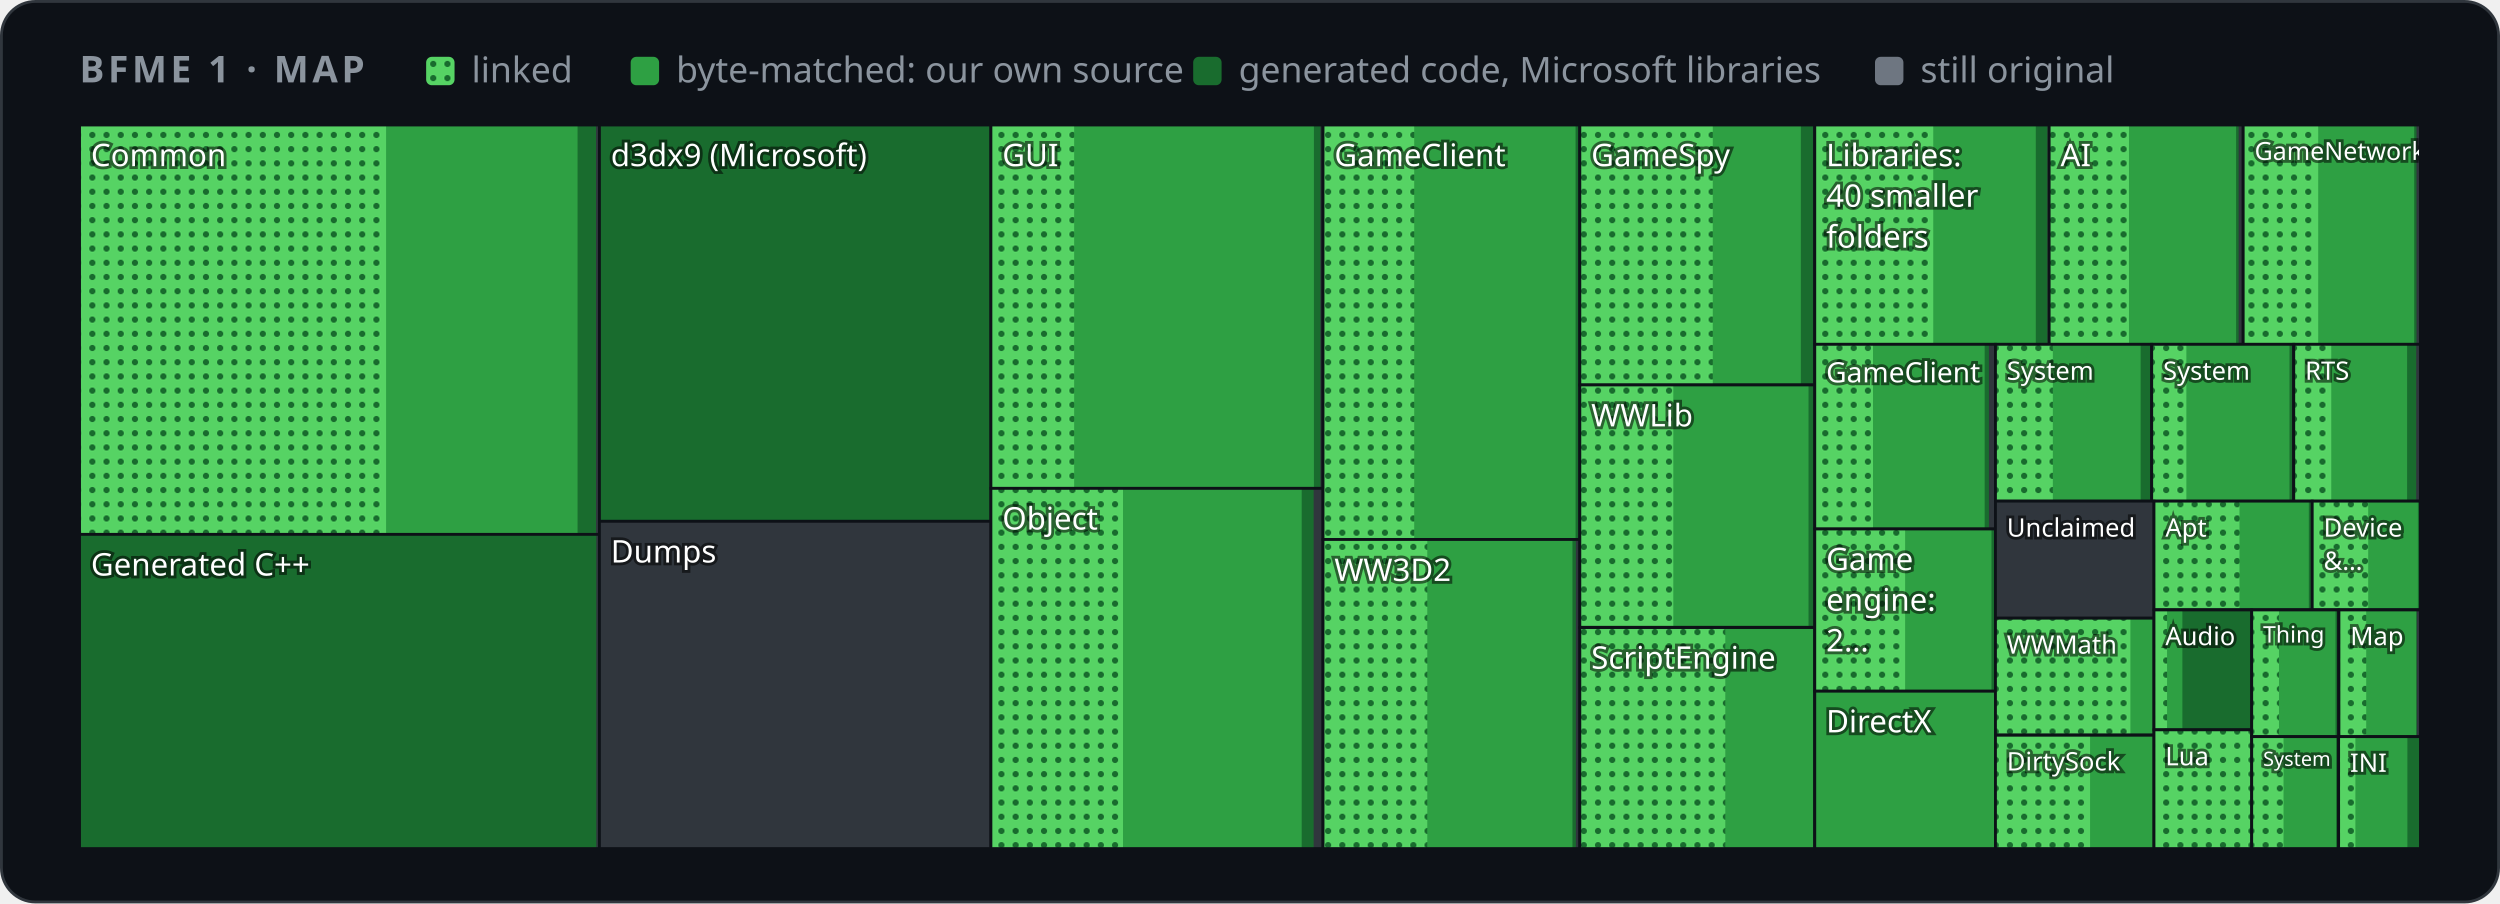
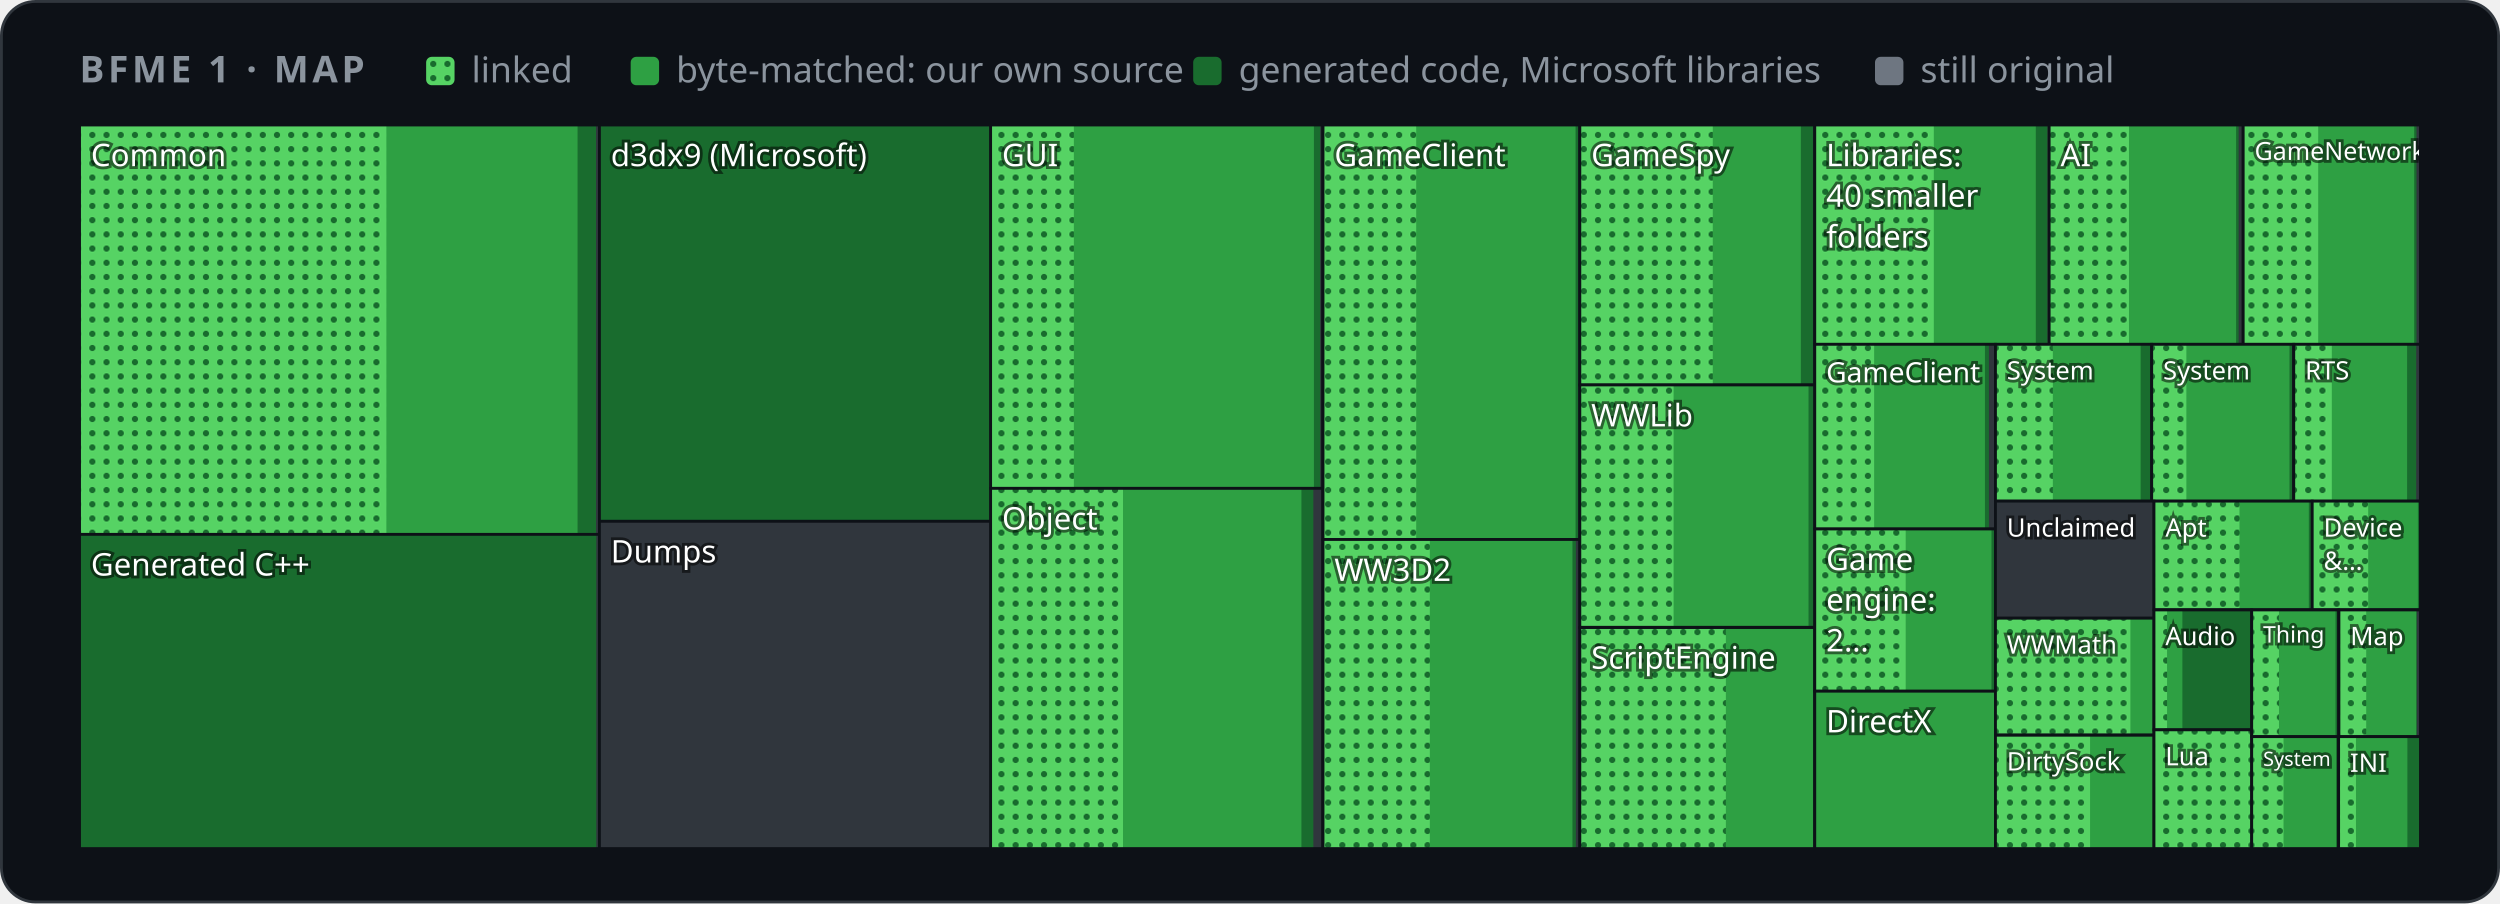
<svg xmlns="http://www.w3.org/2000/svg" width="880" height="318" viewBox="0 0 880 318" role="img" aria-label="Map of BFME 1's code by folder">
  <style>
    .card { fill: #0d1117; stroke: #30363d; } .muted { fill: #8b949e; } .grid { stroke: #30363d; }
    .axis { fill: #8b949e; font-size: 12px; } .rest { fill: #30363d; } .edge { stroke: #0d1117; }
    .hit { fill: transparent; }
    @media (prefers-color-scheme: light) {
      .card { fill: #ffffff; stroke: #d0d7de; } .muted { fill: #59636e; } .grid { stroke: #d0d7de; }
      .axis { fill: #59636e; } .rest { fill: #d0d7de; } .edge { stroke: #ffffff; }
    }
  </style>
  <defs>
    <pattern id="dots" width="5" height="5" patternUnits="userSpaceOnUse">
      <rect width="5" height="5" fill="#56d364" />
      <circle cx="2.5" cy="2.5" r="1.1" fill="#196c2e" />
    </pattern>
  </defs>
  <rect class="card" x="0.5" y="0.5" width="879" height="317" rx="12" />
  <g font-family="-apple-system,BlinkMacSystemFont,'Segoe UI','Noto Sans',Helvetica,Arial,sans-serif">
    <text x="28" y="29" class="muted" font-size="13" font-weight="600" letter-spacing="1.3">BFME 1 · MAP</text>
    <rect x="150" y="20" width="10" height="10" rx="2" fill="url(#dots)" />
    <text x="166" y="29" class="muted" font-size="12.5">linked</text>
    <rect x="222" y="20" width="10" height="10" rx="2" fill="#2ea043" />
    <text x="238" y="29" class="muted" font-size="12.5">byte-matched: our own source</text>
    <rect x="420" y="20" width="10" height="10" rx="2" fill="#196c2e" />
    <text x="436" y="29" class="muted" font-size="12.5">generated code, Microsoft libraries</text>
    <rect x="660" y="20" width="10" height="10" rx="2" fill="#6e7681" />
    <text x="676" y="29" class="muted" font-size="12.5">still original</text>
    <g>
      <clipPath id="t0">
        <rect x="28.0" y="44.0" width="183.0" height="144.1" />
      </clipPath>
      <g clip-path="url(#t0)">
        <rect class="rest" x="28.0" y="44.0" width="183.0" height="144.1" />
        <rect x="28.0" y="44.0" width="181.8" height="144.1" fill="#196c2e" />
        <rect x="28.0" y="44.0" width="175.3" height="144.1" fill="#2ea043" />
-         <rect x="28.0" y="44.0" width="107.9" height="144.1" fill="url(#dots)" />
+         <rect x="28.0" y="44.0" width="108.0" height="144.1" fill="url(#dots)" />
        <text x="32.0" y="58.5" font-size="11.0" fill="#ffffff" style="paint-order:stroke" stroke="#0008" stroke-width="2">Common</text>
      </g>
      <rect class="edge" x="28.0" y="44.0" width="183.0" height="144.1" fill="none" />
    </g>
    <g>
      <clipPath id="t1">
        <rect x="28.0" y="188.1" width="183.0" height="110.6" />
      </clipPath>
      <g clip-path="url(#t1)">
        <rect class="rest" x="28.0" y="188.1" width="183.0" height="110.6" />
        <rect x="28.0" y="188.1" width="181.9" height="110.6" fill="#196c2e" />
        <text x="32.0" y="202.6" font-size="11.0" fill="#ffffff" style="paint-order:stroke" stroke="#0008" stroke-width="2">Generated C++</text>
      </g>
      <rect class="edge" x="28.0" y="188.1" width="183.0" height="110.6" fill="none" />
    </g>
    <g>
      <clipPath id="t2">
        <rect x="211.0" y="44.0" width="137.8" height="139.5" />
      </clipPath>
      <g clip-path="url(#t2)">
        <rect class="rest" x="211.0" y="44.0" width="137.8" height="139.5" />
        <rect x="211.0" y="44.0" width="137.8" height="139.5" fill="#196c2e" />
        <text x="215.0" y="58.5" font-size="11.0" fill="#ffffff" style="paint-order:stroke" stroke="#0008" stroke-width="2">d3dx9 (Microsoft)</text>
      </g>
      <rect class="edge" x="211.0" y="44.0" width="137.8" height="139.5" fill="none" />
    </g>
    <g>
      <clipPath id="t3">
        <rect x="211.0" y="183.5" width="137.8" height="115.2" />
      </clipPath>
      <g clip-path="url(#t3)">
        <rect class="rest" x="211.0" y="183.5" width="137.8" height="115.2" />
        <text x="215.0" y="198.0" font-size="11.0" fill="#ffffff" style="paint-order:stroke" stroke="#0008" stroke-width="2">Dumps</text>
      </g>
      <rect class="edge" x="211.0" y="183.5" width="137.8" height="115.2" fill="none" />
    </g>
    <g>
      <clipPath id="t4">
-         <rect x="348.8" y="44.0" width="116.9" height="127.9" />
+         <rect x="348.7" y="44.0" width="116.9" height="127.9" />
      </clipPath>
      <g clip-path="url(#t4)">
-         <rect class="rest" x="348.8" y="44.0" width="116.9" height="127.9" />
-         <rect x="348.8" y="44.0" width="116.0" height="127.9" fill="#196c2e" />
-         <rect x="348.8" y="44.0" width="113.7" height="127.9" fill="#2ea043" />
-         <rect x="348.8" y="44.0" width="29.3" height="127.9" fill="url(#dots)" />
-         <text x="352.8" y="58.5" font-size="11.0" fill="#ffffff" style="paint-order:stroke" stroke="#0008" stroke-width="2">GUI</text>
-       </g>
-       <rect class="edge" x="348.8" y="44.0" width="116.9" height="127.9" fill="none" />
+         <rect class="rest" x="348.7" y="44.0" width="116.9" height="127.9" />
+         <rect x="348.7" y="44.0" width="116.0" height="127.9" fill="#196c2e" />
+         <rect x="348.7" y="44.0" width="113.8" height="127.9" fill="#2ea043" />
+         <rect x="348.7" y="44.0" width="29.3" height="127.9" fill="url(#dots)" />
+         <text x="352.7" y="58.5" font-size="11.0" fill="#ffffff" style="paint-order:stroke" stroke="#0008" stroke-width="2">GUI</text>
+       </g>
+       <rect class="edge" x="348.7" y="44.0" width="116.9" height="127.9" fill="none" />
    </g>
    <g>
      <clipPath id="t5">
-         <rect x="348.8" y="171.9" width="116.9" height="126.8" />
+         <rect x="348.7" y="171.9" width="116.9" height="126.8" />
      </clipPath>
      <g clip-path="url(#t5)">
-         <rect class="rest" x="348.8" y="171.9" width="116.9" height="126.8" />
-         <rect x="348.8" y="171.9" width="113.6" height="126.8" fill="#196c2e" />
-         <rect x="348.8" y="171.9" width="109.4" height="126.8" fill="#2ea043" />
-         <rect x="348.8" y="171.9" width="46.5" height="126.8" fill="url(#dots)" />
-         <text x="352.8" y="186.4" font-size="11.0" fill="#ffffff" style="paint-order:stroke" stroke="#0008" stroke-width="2">Object</text>
-       </g>
-       <rect class="edge" x="348.8" y="171.9" width="116.9" height="126.8" fill="none" />
+         <rect class="rest" x="348.7" y="171.9" width="116.9" height="126.8" />
+         <rect x="348.7" y="171.9" width="113.6" height="126.8" fill="#196c2e" />
+         <rect x="348.7" y="171.9" width="109.4" height="126.8" fill="#2ea043" />
+         <rect x="348.7" y="171.9" width="46.6" height="126.8" fill="url(#dots)" />
+         <text x="352.7" y="186.4" font-size="11.0" fill="#ffffff" style="paint-order:stroke" stroke="#0008" stroke-width="2">Object</text>
+       </g>
+       <rect class="edge" x="348.7" y="171.9" width="116.9" height="126.8" fill="none" />
    </g>
    <g>
      <clipPath id="t6">
        <rect x="465.7" y="44.0" width="90.4" height="145.9" />
      </clipPath>
      <g clip-path="url(#t6)">
        <rect class="rest" x="465.7" y="44.0" width="90.4" height="145.9" />
        <rect x="465.7" y="44.0" width="89.9" height="145.9" fill="#196c2e" />
        <rect x="465.7" y="44.0" width="88.9" height="145.9" fill="#2ea043" />
-         <rect x="465.7" y="44.0" width="32.1" height="145.9" fill="url(#dots)" />
+         <rect x="465.7" y="44.0" width="32.8" height="145.9" fill="url(#dots)" />
        <text x="469.7" y="58.5" font-size="11.0" fill="#ffffff" style="paint-order:stroke" stroke="#0008" stroke-width="2">GameClient</text>
      </g>
      <rect class="edge" x="465.7" y="44.0" width="90.4" height="145.9" fill="none" />
    </g>
    <g>
      <clipPath id="t7">
        <rect x="465.7" y="189.9" width="90.4" height="108.8" />
      </clipPath>
      <g clip-path="url(#t7)">
        <rect class="rest" x="465.7" y="189.9" width="90.4" height="108.8" />
        <rect x="465.7" y="189.9" width="89.0" height="108.8" fill="#196c2e" />
        <rect x="465.7" y="189.9" width="87.8" height="108.8" fill="#2ea043" />
-         <rect x="465.7" y="189.9" width="36.7" height="108.8" fill="url(#dots)" />
+         <rect x="465.7" y="189.9" width="37.6" height="108.8" fill="url(#dots)" />
        <text x="469.7" y="204.5" font-size="11.0" fill="#ffffff" style="paint-order:stroke" stroke="#0008" stroke-width="2">WW3D2</text>
      </g>
      <rect class="edge" x="465.7" y="189.9" width="90.4" height="108.8" fill="none" />
    </g>
    <g>
      <clipPath id="t8">
        <rect x="556.1" y="44.0" width="82.7" height="91.5" />
      </clipPath>
      <g clip-path="url(#t8)">
        <rect class="rest" x="556.1" y="44.0" width="82.7" height="91.5" />
        <rect x="556.1" y="44.0" width="82.1" height="91.5" fill="#196c2e" />
        <rect x="556.1" y="44.0" width="77.8" height="91.5" fill="#2ea043" />
        <rect x="556.1" y="44.0" width="46.8" height="91.5" fill="url(#dots)" />
        <text x="560.1" y="58.5" font-size="11.0" fill="#ffffff" style="paint-order:stroke" stroke="#0008" stroke-width="2">GameSpy</text>
      </g>
      <rect class="edge" x="556.1" y="44.0" width="82.7" height="91.5" fill="none" />
    </g>
    <g>
      <clipPath id="t9">
        <rect x="556.1" y="135.5" width="82.7" height="85.3" />
      </clipPath>
      <g clip-path="url(#t9)">
        <rect class="rest" x="556.1" y="135.5" width="82.7" height="85.3" />
        <rect x="556.1" y="135.5" width="82.5" height="85.3" fill="#196c2e" />
        <rect x="556.1" y="135.5" width="80.5" height="85.3" fill="#2ea043" />
-         <rect x="556.1" y="135.5" width="32.9" height="85.3" fill="url(#dots)" />
+         <rect x="556.1" y="135.5" width="33.0" height="85.3" fill="url(#dots)" />
        <text x="560.1" y="150.1" font-size="11.0" fill="#ffffff" style="paint-order:stroke" stroke="#0008" stroke-width="2">WWLib</text>
      </g>
      <rect class="edge" x="556.1" y="135.5" width="82.7" height="85.3" fill="none" />
    </g>
    <g>
      <clipPath id="t10">
        <rect x="556.1" y="220.9" width="82.7" height="77.8" />
      </clipPath>
      <g clip-path="url(#t10)">
        <rect class="rest" x="556.1" y="220.9" width="82.7" height="77.8" />
        <rect x="556.1" y="220.9" width="82.5" height="77.8" fill="#196c2e" />
        <rect x="556.1" y="220.9" width="82.1" height="77.8" fill="#2ea043" />
-         <rect x="556.1" y="220.9" width="51.2" height="77.8" fill="url(#dots)" />
+         <rect x="556.1" y="220.9" width="51.4" height="77.8" fill="url(#dots)" />
        <text x="560.1" y="235.4" font-size="11.0" fill="#ffffff" style="paint-order:stroke" stroke="#0008" stroke-width="2">ScriptEngine</text>
      </g>
      <rect class="edge" x="556.1" y="220.9" width="82.7" height="77.8" fill="none" />
    </g>
    <g>
      <clipPath id="t11">
        <rect x="638.8" y="44.0" width="82.6" height="77.2" />
      </clipPath>
      <g clip-path="url(#t11)">
        <rect class="rest" x="638.8" y="44.0" width="82.6" height="77.2" />
        <rect x="638.8" y="44.0" width="81.9" height="77.2" fill="#196c2e" />
        <rect x="638.8" y="44.0" width="77.8" height="77.2" fill="#2ea043" />
-         <rect x="638.8" y="44.0" width="41.7" height="77.2" fill="url(#dots)" />
+         <rect x="638.8" y="44.0" width="41.9" height="77.2" fill="url(#dots)" />
        <text x="642.8" y="58.5" font-size="11.0" fill="#ffffff" style="paint-order:stroke" stroke="#0008" stroke-width="2">Libraries:</text>
        <text x="642.8" y="72.8" font-size="11.0" fill="#ffffff" style="paint-order:stroke" stroke="#0008" stroke-width="2">40 smaller</text>
        <text x="642.8" y="87.2" font-size="11.0" fill="#ffffff" style="paint-order:stroke" stroke="#0008" stroke-width="2">folders</text>
      </g>
      <rect class="edge" x="638.8" y="44.0" width="82.6" height="77.2" fill="none" />
    </g>
    <g>
      <clipPath id="t12">
        <rect x="721.3" y="44.0" width="68.3" height="77.2" />
      </clipPath>
      <g clip-path="url(#t12)">
        <rect class="rest" x="721.3" y="44.0" width="68.3" height="77.2" />
        <rect x="721.3" y="44.0" width="66.7" height="77.2" fill="#196c2e" />
        <rect x="721.3" y="44.0" width="65.8" height="77.2" fill="#2ea043" />
        <rect x="721.3" y="44.0" width="28.1" height="77.2" fill="url(#dots)" />
        <text x="725.3" y="58.5" font-size="11.0" fill="#ffffff" style="paint-order:stroke" stroke="#0008" stroke-width="2">AI</text>
      </g>
      <rect class="edge" x="721.3" y="44.0" width="68.3" height="77.2" fill="none" />
    </g>
    <g>
      <clipPath id="t13">
        <rect x="789.6" y="44.0" width="62.4" height="77.2" />
      </clipPath>
      <g clip-path="url(#t13)">
        <rect class="rest" x="789.6" y="44.0" width="62.4" height="77.2" />
        <rect x="789.6" y="44.0" width="61.0" height="77.2" fill="#196c2e" />
        <rect x="789.6" y="44.0" width="60.2" height="77.2" fill="#2ea043" />
        <rect x="789.6" y="44.0" width="26.4" height="77.2" fill="url(#dots)" />
        <text x="793.6" y="56.3" font-size="8.8" fill="#ffffff" style="paint-order:stroke" stroke="#0008" stroke-width="2">GameNetwork</text>
      </g>
      <rect class="edge" x="789.6" y="44.0" width="62.4" height="77.2" fill="none" />
    </g>
    <g>
      <clipPath id="t14">
        <rect x="638.8" y="121.2" width="63.6" height="65.0" />
      </clipPath>
      <g clip-path="url(#t14)">
        <rect class="rest" x="638.8" y="121.2" width="63.6" height="65.0" />
        <rect x="638.8" y="121.2" width="61.3" height="65.0" fill="#196c2e" />
-         <rect x="638.8" y="121.2" width="59.8" height="65.0" fill="#2ea043" />
-         <rect x="638.8" y="121.2" width="20.5" height="65.0" fill="url(#dots)" />
+         <rect x="638.8" y="121.2" width="59.9" height="65.0" fill="#2ea043" />
+         <rect x="638.8" y="121.2" width="20.9" height="65.0" fill="url(#dots)" />
        <text x="642.8" y="134.6" font-size="9.9" fill="#ffffff" style="paint-order:stroke" stroke="#0008" stroke-width="2">GameClient</text>
      </g>
      <rect class="edge" x="638.8" y="121.2" width="63.6" height="65.0" fill="none" />
    </g>
    <g>
      <clipPath id="t15">
        <rect x="638.8" y="186.2" width="63.6" height="57.1" />
      </clipPath>
      <g clip-path="url(#t15)">
        <rect class="rest" x="638.8" y="186.2" width="63.6" height="57.1" />
        <rect x="638.8" y="186.2" width="63.2" height="57.1" fill="#196c2e" />
        <rect x="638.8" y="186.2" width="62.2" height="57.1" fill="#2ea043" />
-         <rect x="638.8" y="186.2" width="31.8" height="57.1" fill="url(#dots)" />
+         <rect x="638.8" y="186.2" width="32.0" height="57.1" fill="url(#dots)" />
        <text x="642.8" y="200.7" font-size="11.0" fill="#ffffff" style="paint-order:stroke" stroke="#0008" stroke-width="2">Game</text>
        <text x="642.8" y="215.0" font-size="11.0" fill="#ffffff" style="paint-order:stroke" stroke="#0008" stroke-width="2">engine:</text>
        <text x="642.8" y="229.3" font-size="11.0" fill="#ffffff" style="paint-order:stroke" stroke="#0008" stroke-width="2">2…</text>
      </g>
      <rect class="edge" x="638.8" y="186.2" width="63.6" height="57.1" fill="none" />
    </g>
    <g>
      <clipPath id="t16">
        <rect x="638.8" y="243.3" width="63.6" height="55.4" />
      </clipPath>
      <g clip-path="url(#t16)">
        <rect class="rest" x="638.8" y="243.3" width="63.6" height="55.4" />
        <rect x="638.8" y="243.3" width="63.6" height="55.4" fill="#196c2e" />
        <rect x="638.8" y="243.3" width="63.6" height="55.4" fill="#2ea043" />
        <text x="642.8" y="257.8" font-size="11.0" fill="#ffffff" style="paint-order:stroke" stroke="#0008" stroke-width="2">DirectX</text>
      </g>
      <rect class="edge" x="638.8" y="243.3" width="63.6" height="55.4" fill="none" />
    </g>
    <g>
      <clipPath id="t17">
        <rect x="702.4" y="121.2" width="55.0" height="55.2" />
      </clipPath>
      <g clip-path="url(#t17)">
        <rect class="rest" x="702.4" y="121.2" width="55.0" height="55.2" />
        <rect x="702.4" y="121.2" width="54.6" height="55.2" fill="#196c2e" />
        <rect x="702.4" y="121.2" width="51.1" height="55.2" fill="#2ea043" />
        <rect x="702.4" y="121.2" width="20.2" height="55.2" fill="url(#dots)" />
-         <text x="706.4" y="133.7" font-size="9.0" fill="#ffffff" style="paint-order:stroke" stroke="#0008" stroke-width="2">System</text>
+         <text x="706.4" y="133.6" font-size="9.0" fill="#ffffff" style="paint-order:stroke" stroke="#0008" stroke-width="2">System</text>
      </g>
      <rect class="edge" x="702.4" y="121.2" width="55.0" height="55.2" fill="none" />
    </g>
    <g>
      <clipPath id="t18">
        <rect x="757.4" y="121.2" width="50.0" height="55.2" />
      </clipPath>
      <g clip-path="url(#t18)">
        <rect class="rest" x="757.4" y="121.2" width="50.0" height="55.2" />
        <rect x="757.4" y="121.2" width="49.4" height="55.2" fill="#196c2e" />
        <rect x="757.4" y="121.2" width="48.5" height="55.2" fill="#2ea043" />
        <rect x="757.4" y="121.2" width="12.2" height="55.2" fill="url(#dots)" />
-         <text x="761.4" y="133.7" font-size="9.0" fill="#ffffff" style="paint-order:stroke" stroke="#0008" stroke-width="2">System</text>
+         <text x="761.4" y="133.6" font-size="9.0" fill="#ffffff" style="paint-order:stroke" stroke="#0008" stroke-width="2">System</text>
      </g>
      <rect class="edge" x="757.4" y="121.2" width="50.0" height="55.2" fill="none" />
    </g>
    <g>
      <clipPath id="t19">
        <rect x="807.4" y="121.2" width="44.6" height="55.2" />
      </clipPath>
      <g clip-path="url(#t19)">
        <rect class="rest" x="807.4" y="121.2" width="44.6" height="55.2" />
        <rect x="807.4" y="121.2" width="43.1" height="55.2" fill="#196c2e" />
        <rect x="807.4" y="121.2" width="39.9" height="55.2" fill="#2ea043" />
-         <rect x="807.4" y="121.2" width="13.2" height="55.2" fill="url(#dots)" />
-         <text x="811.4" y="133.7" font-size="9.0" fill="#ffffff" style="paint-order:stroke" stroke="#0008" stroke-width="2">RTS</text>
+         <rect x="807.4" y="121.2" width="13.4" height="55.2" fill="url(#dots)" />
+         <text x="811.4" y="133.6" font-size="9.0" fill="#ffffff" style="paint-order:stroke" stroke="#0008" stroke-width="2">RTS</text>
      </g>
      <rect class="edge" x="807.4" y="121.2" width="44.6" height="55.2" fill="none" />
    </g>
    <g>
      <clipPath id="t20">
        <rect x="702.4" y="176.4" width="55.8" height="41.2" />
      </clipPath>
      <g clip-path="url(#t20)">
        <rect class="rest" x="702.4" y="176.4" width="55.8" height="41.2" />
        <text x="706.4" y="188.9" font-size="9.0" fill="#ffffff" style="paint-order:stroke" stroke="#0008" stroke-width="2">Unclaimed</text>
      </g>
      <rect class="edge" x="702.4" y="176.4" width="55.8" height="41.2" fill="none" />
    </g>
    <g>
      <clipPath id="t21">
        <rect x="702.4" y="217.6" width="55.8" height="41.1" />
      </clipPath>
      <g clip-path="url(#t21)">
        <rect class="rest" x="702.4" y="217.6" width="55.8" height="41.1" />
        <rect x="702.4" y="217.6" width="55.8" height="41.1" fill="#196c2e" />
        <rect x="702.4" y="217.6" width="55.6" height="41.1" fill="#2ea043" />
        <rect x="702.4" y="217.6" width="47.5" height="41.1" fill="url(#dots)" />
        <text x="706.4" y="230.1" font-size="9.0" fill="#ffffff" style="paint-order:stroke" stroke="#0008" stroke-width="2">WWMath</text>
      </g>
      <rect class="edge" x="702.4" y="217.6" width="55.8" height="41.1" fill="none" />
    </g>
    <g>
      <clipPath id="t22">
        <rect x="702.4" y="258.8" width="55.8" height="39.9" />
      </clipPath>
      <g clip-path="url(#t22)">
        <rect class="rest" x="702.4" y="258.8" width="55.8" height="39.9" />
        <rect x="702.4" y="258.8" width="55.8" height="39.9" fill="#196c2e" />
        <rect x="702.4" y="258.8" width="55.8" height="39.9" fill="#2ea043" />
        <rect x="702.4" y="258.8" width="33.3" height="39.9" fill="url(#dots)" />
        <text x="706.4" y="271.2" font-size="9.0" fill="#ffffff" style="paint-order:stroke" stroke="#0008" stroke-width="2">DirtySock</text>
      </g>
      <rect class="edge" x="702.4" y="258.8" width="55.8" height="39.9" fill="none" />
    </g>
    <g>
      <clipPath id="t23">
        <rect x="758.2" y="176.4" width="55.7" height="38.2" />
      </clipPath>
      <g clip-path="url(#t23)">
        <rect class="rest" x="758.2" y="176.4" width="55.7" height="38.2" />
        <rect x="758.2" y="176.4" width="55.7" height="38.2" fill="#196c2e" />
        <rect x="758.2" y="176.4" width="54.5" height="38.2" fill="#2ea043" />
        <rect x="758.2" y="176.4" width="30.1" height="38.2" fill="url(#dots)" />
        <text x="762.2" y="188.9" font-size="9.0" fill="#ffffff" style="paint-order:stroke" stroke="#0008" stroke-width="2">Apt</text>
      </g>
      <rect class="edge" x="758.2" y="176.4" width="55.7" height="38.2" fill="none" />
    </g>
    <g>
      <clipPath id="t24">
        <rect x="813.9" y="176.4" width="38.1" height="38.2" />
      </clipPath>
      <g clip-path="url(#t24)">
        <rect class="rest" x="813.9" y="176.4" width="38.1" height="38.2" />
        <rect x="813.9" y="176.4" width="38.1" height="38.2" fill="#196c2e" />
        <rect x="813.9" y="176.4" width="37.2" height="38.2" fill="#2ea043" />
        <rect x="813.9" y="176.4" width="19.7" height="38.2" fill="url(#dots)" />
        <text x="817.9" y="188.9" font-size="9.0" fill="#ffffff" style="paint-order:stroke" stroke="#0008" stroke-width="2">Device</text>
        <text x="817.9" y="200.6" font-size="9.0" fill="#ffffff" style="paint-order:stroke" stroke="#0008" stroke-width="2">&amp;…</text>
      </g>
      <rect class="edge" x="813.9" y="176.4" width="38.1" height="38.2" fill="none" />
    </g>
    <g>
      <clipPath id="t25">
        <rect x="758.2" y="214.7" width="34.4" height="42.2" />
      </clipPath>
      <g clip-path="url(#t25)">
        <rect class="rest" x="758.2" y="214.7" width="34.4" height="42.2" />
        <rect x="758.2" y="214.7" width="34.2" height="42.2" fill="#196c2e" />
        <rect x="758.2" y="214.7" width="10.0" height="42.2" fill="#2ea043" />
        <rect x="758.2" y="214.7" width="4.6" height="42.2" fill="url(#dots)" />
        <text x="762.2" y="227.1" font-size="9.0" fill="#ffffff" style="paint-order:stroke" stroke="#0008" stroke-width="2">Audio</text>
      </g>
      <rect class="edge" x="758.2" y="214.7" width="34.4" height="42.2" fill="none" />
    </g>
    <g>
      <clipPath id="t26">
        <rect x="758.2" y="256.9" width="34.4" height="41.8" />
      </clipPath>
      <g clip-path="url(#t26)">
        <rect class="rest" x="758.2" y="256.9" width="34.4" height="41.8" />
        <rect x="758.2" y="256.9" width="34.4" height="41.8" fill="#196c2e" />
        <rect x="758.2" y="256.9" width="34.1" height="41.8" fill="#2ea043" />
        <rect x="758.2" y="256.9" width="34.1" height="41.8" fill="url(#dots)" />
        <text x="762.2" y="269.4" font-size="9.0" fill="#ffffff" style="paint-order:stroke" stroke="#0008" stroke-width="2">Lua</text>
      </g>
      <rect class="edge" x="758.2" y="256.9" width="34.4" height="41.8" fill="none" />
    </g>
    <g>
      <clipPath id="t27">
        <rect x="792.6" y="214.7" width="30.6" height="44.6" />
      </clipPath>
      <g clip-path="url(#t27)">
        <rect class="rest" x="792.6" y="214.7" width="30.6" height="44.6" />
        <rect x="792.6" y="214.7" width="30.2" height="44.6" fill="#196c2e" />
        <rect x="792.6" y="214.7" width="29.5" height="44.6" fill="#2ea043" />
        <rect x="792.6" y="214.7" width="9.6" height="44.6" fill="url(#dots)" />
        <text x="796.6" y="226.2" font-size="8.1" fill="#ffffff" style="paint-order:stroke" stroke="#0008" stroke-width="2">Thing</text>
      </g>
      <rect class="edge" x="792.6" y="214.7" width="30.6" height="44.6" fill="none" />
    </g>
    <g>
      <clipPath id="t28">
        <rect x="823.3" y="214.7" width="28.7" height="44.6" />
      </clipPath>
      <g clip-path="url(#t28)">
        <rect class="rest" x="823.3" y="214.7" width="28.7" height="44.6" />
        <rect x="823.3" y="214.7" width="27.4" height="44.6" fill="#196c2e" />
        <rect x="823.3" y="214.7" width="27.2" height="44.6" fill="#2ea043" />
        <rect x="823.3" y="214.7" width="9.6" height="44.6" fill="url(#dots)" />
        <text x="827.3" y="227.1" font-size="9.0" fill="#ffffff" style="paint-order:stroke" stroke="#0008" stroke-width="2">Map</text>
      </g>
      <rect class="edge" x="823.3" y="214.7" width="28.7" height="44.6" fill="none" />
    </g>
    <g>
      <clipPath id="t29">
        <rect x="792.6" y="259.3" width="30.6" height="39.4" />
      </clipPath>
      <g clip-path="url(#t29)">
        <rect class="rest" x="792.6" y="259.3" width="30.6" height="39.4" />
        <rect x="792.6" y="259.3" width="30.1" height="39.4" fill="#196c2e" />
        <rect x="792.6" y="259.3" width="29.7" height="39.4" fill="#2ea043" />
        <rect x="792.6" y="259.3" width="11.2" height="39.4" fill="url(#dots)" />
        <text x="796.6" y="269.6" font-size="7.0" fill="#ffffff" style="paint-order:stroke" stroke="#0008" stroke-width="2">System</text>
      </g>
      <rect class="edge" x="792.6" y="259.3" width="30.6" height="39.4" fill="none" />
    </g>
    <g>
      <clipPath id="t30">
        <rect x="823.2" y="259.3" width="28.8" height="39.4" />
      </clipPath>
      <g clip-path="url(#t30)">
        <rect class="rest" x="823.2" y="259.3" width="28.8" height="39.4" />
        <rect x="823.2" y="259.3" width="28.8" height="39.4" fill="#196c2e" />
        <rect x="823.2" y="259.3" width="24.2" height="39.4" fill="#2ea043" />
-         <rect x="823.2" y="259.3" width="5.9" height="39.4" fill="url(#dots)" />
+         <rect x="823.2" y="259.3" width="6.1" height="39.4" fill="url(#dots)" />
        <text x="827.2" y="271.7" font-size="9.0" fill="#ffffff" style="paint-order:stroke" stroke="#0008" stroke-width="2">INI</text>
      </g>
      <rect class="edge" x="823.2" y="259.3" width="28.8" height="39.4" fill="none" />
    </g>
  </g>
</svg>
